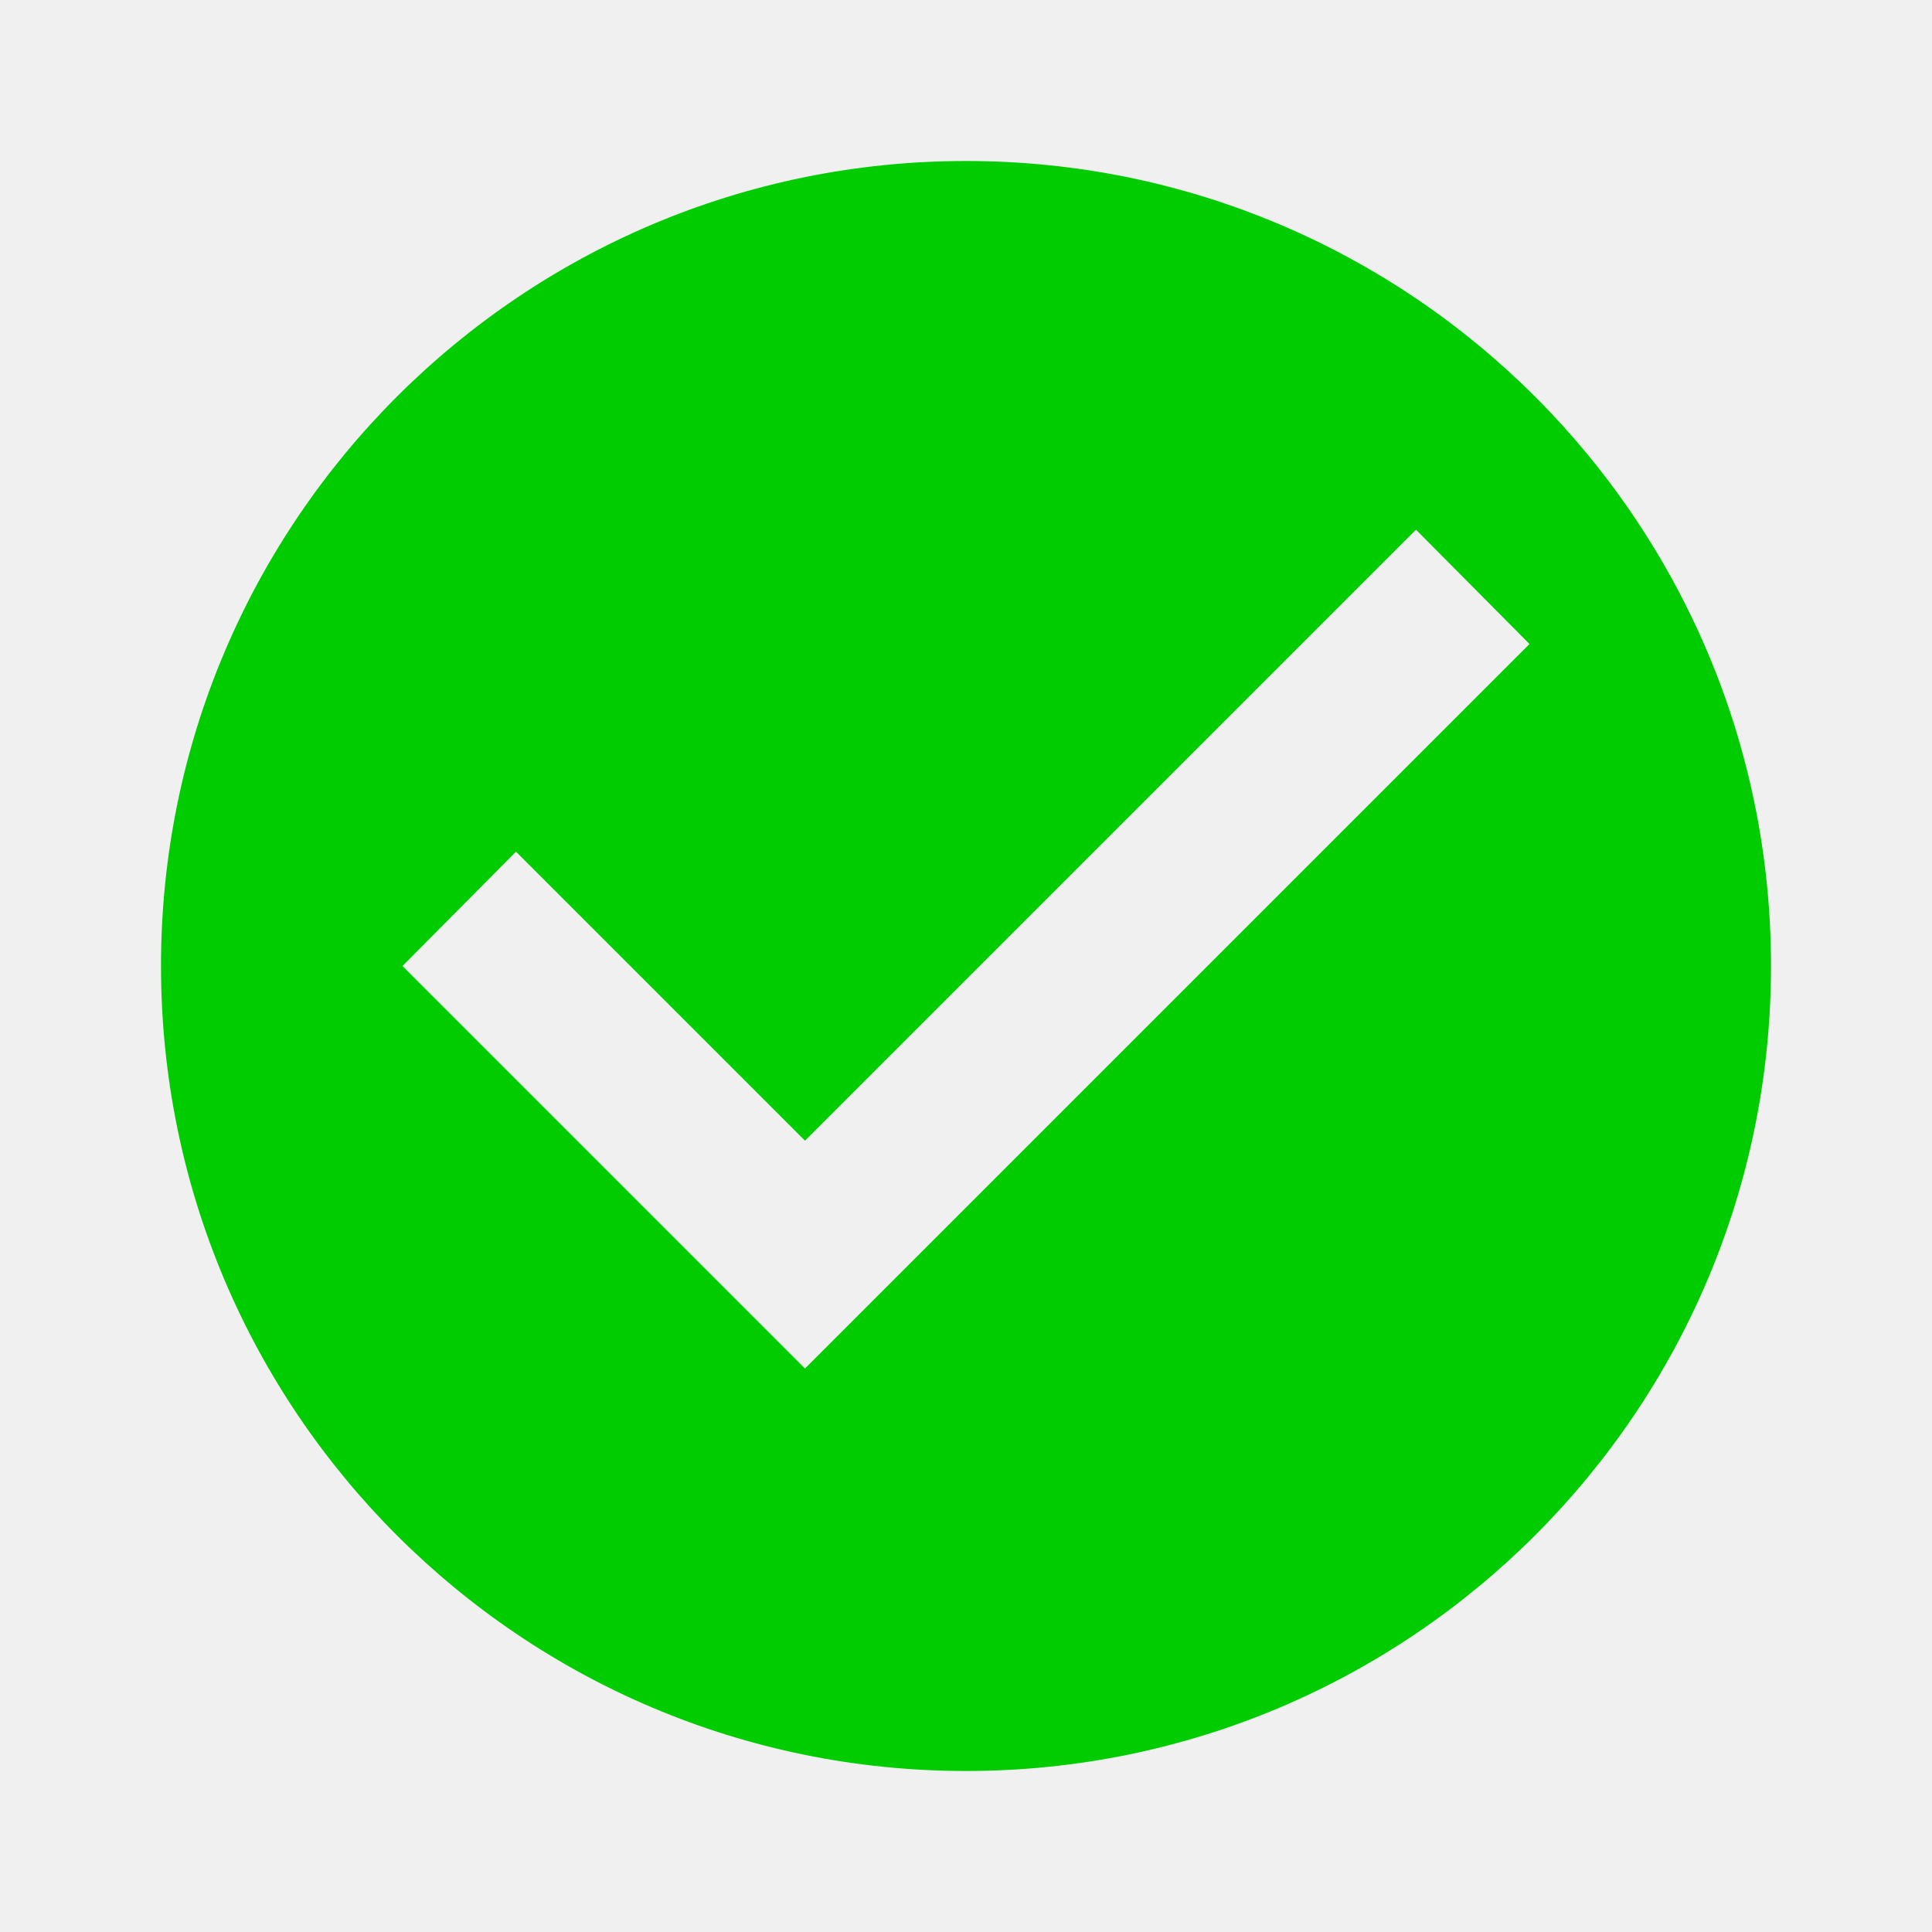
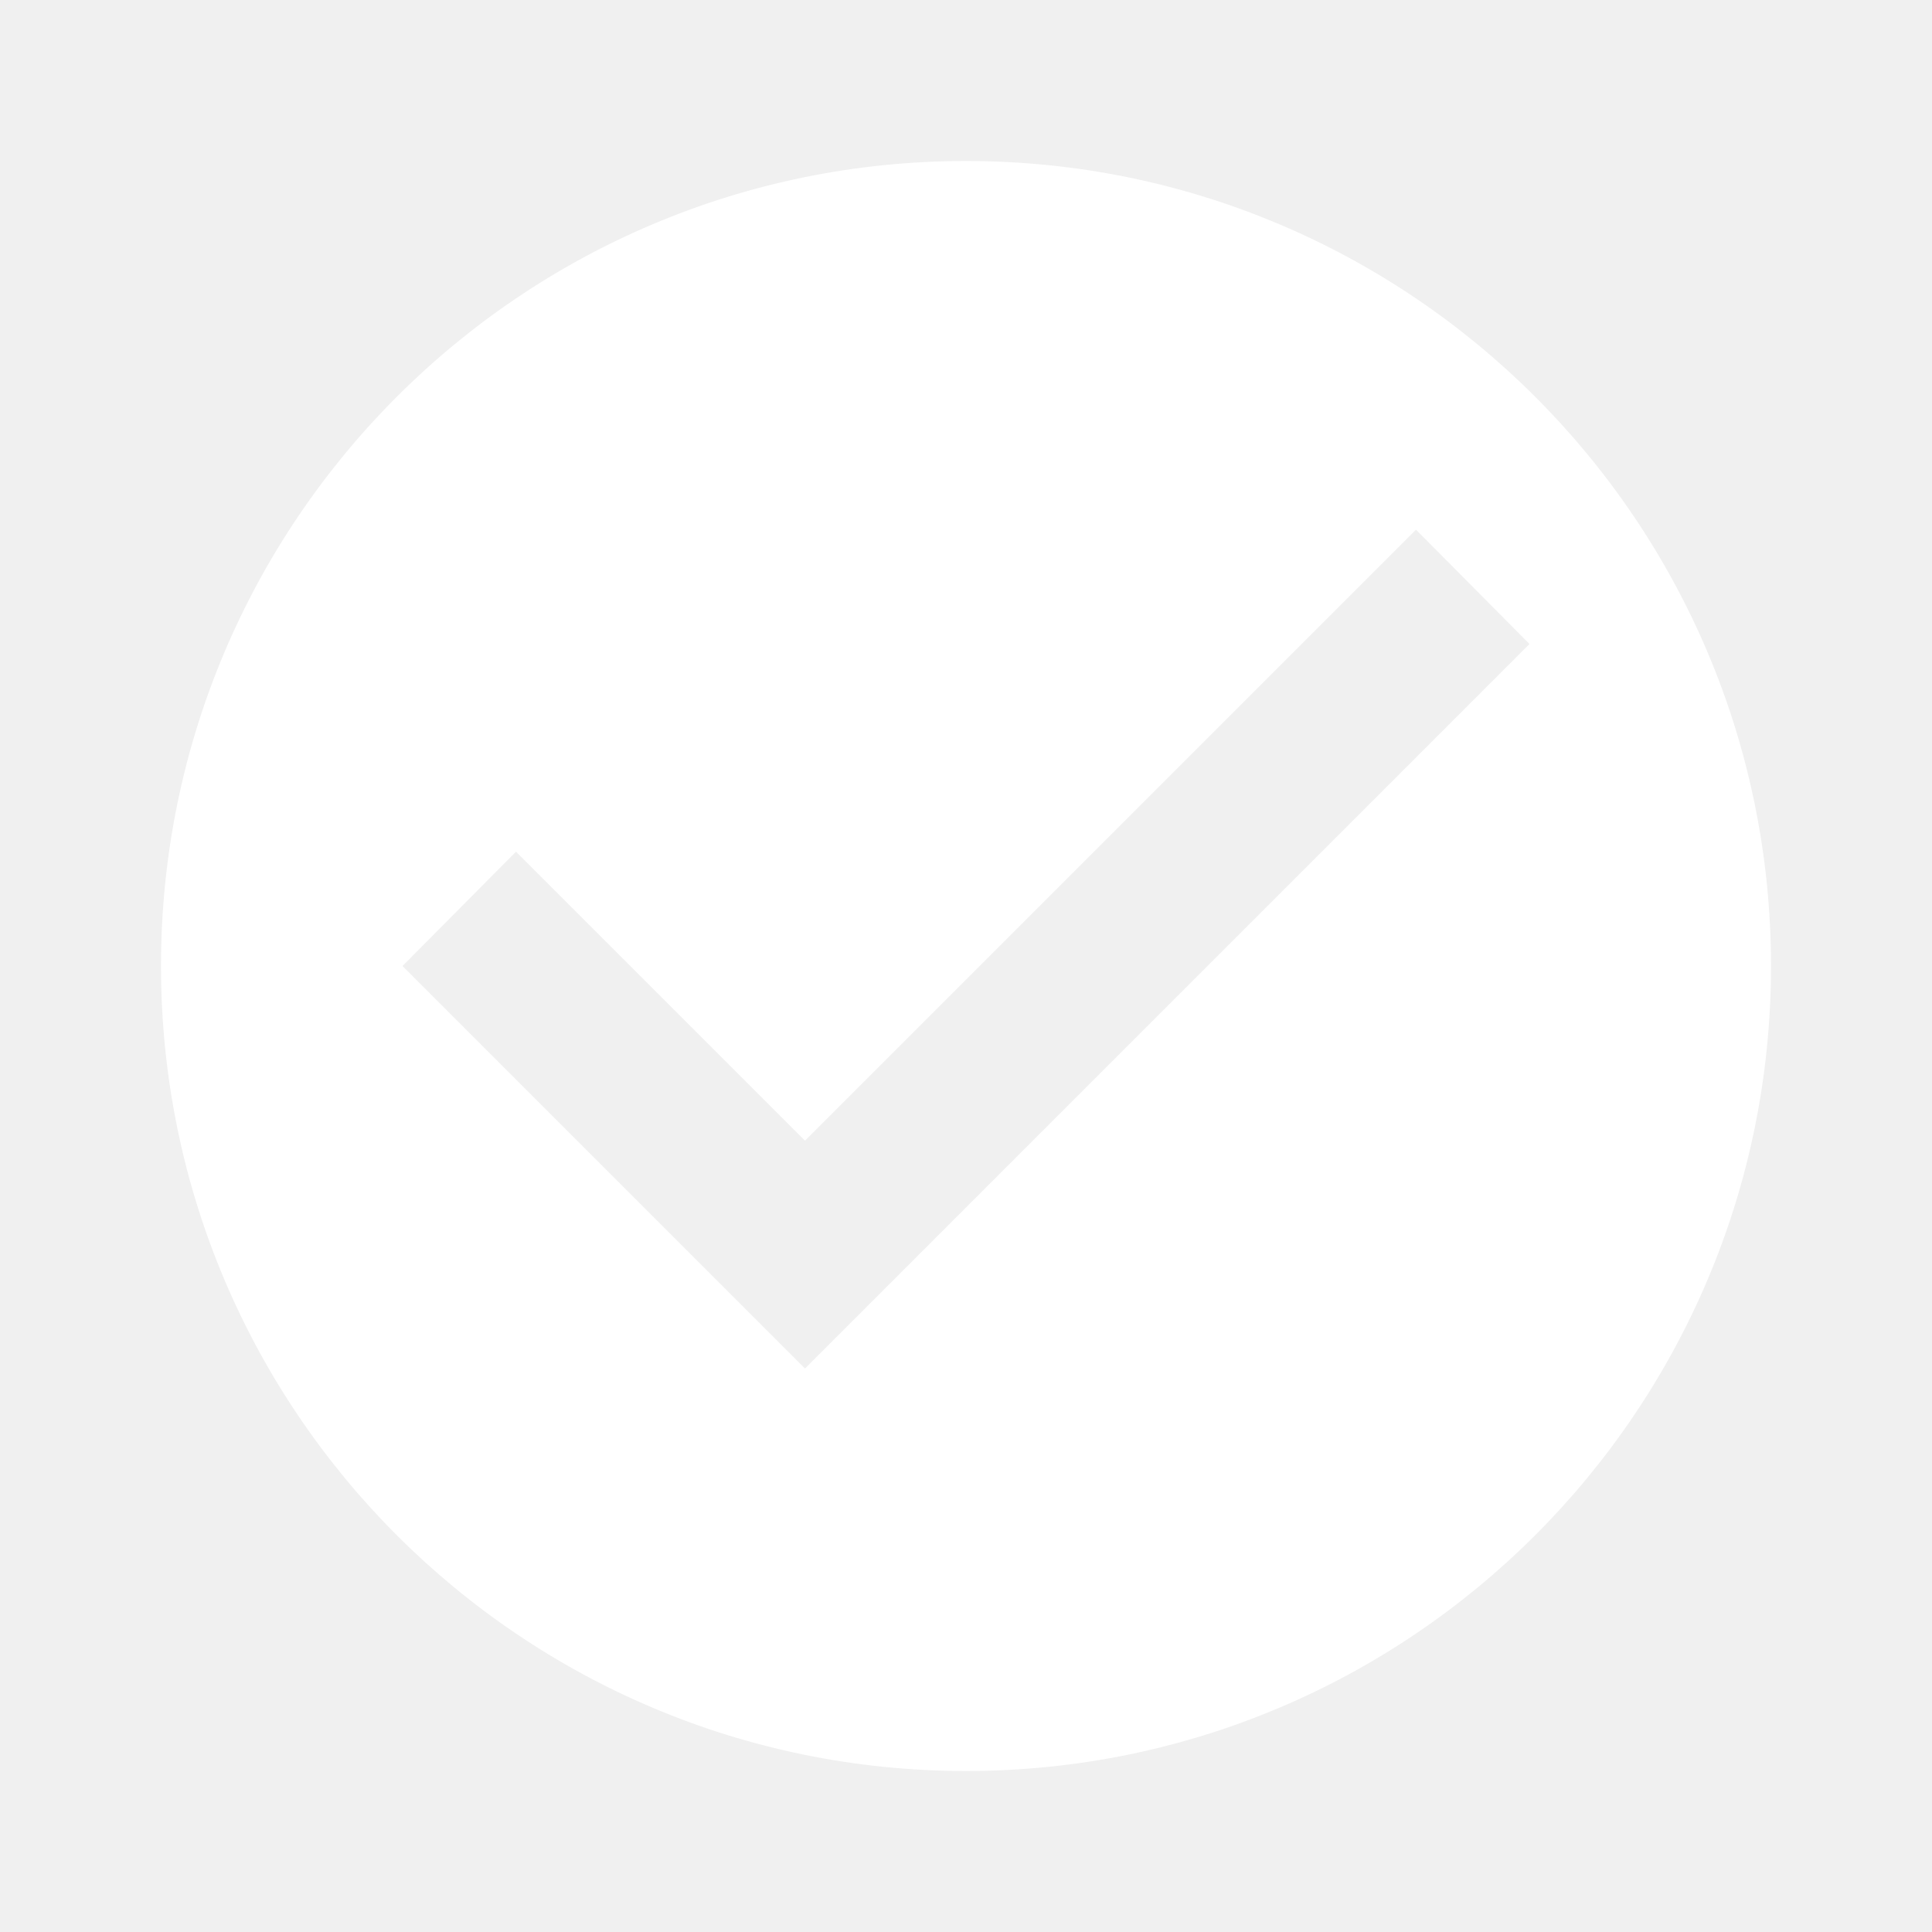
- <svg xmlns="http://www.w3.org/2000/svg" version="1.1" width="24" height="24" viewBox="0 0 24 24">
-   <path fill="#00CC00" d="M10,17L5,12L6.41,10.58L10,14.17L17.59,6.58L19,8M12,2A10,10 0 0,0 2,12A10,10 0 0,0 12,22A10,10 0 0,0 22,12A10,10 0 0,0 12,2Z" />
+ <svg xmlns="http://www.w3.org/2000/svg" width="24" height="24">
+   <path fill="white" d="M10 17l-5-5 1.41-1.42L10 14.17l7.59-7.59L19 8m-7-6a10 10 0 1 0 0 20 10 10 0 1 0 0-20z" />
</svg>
